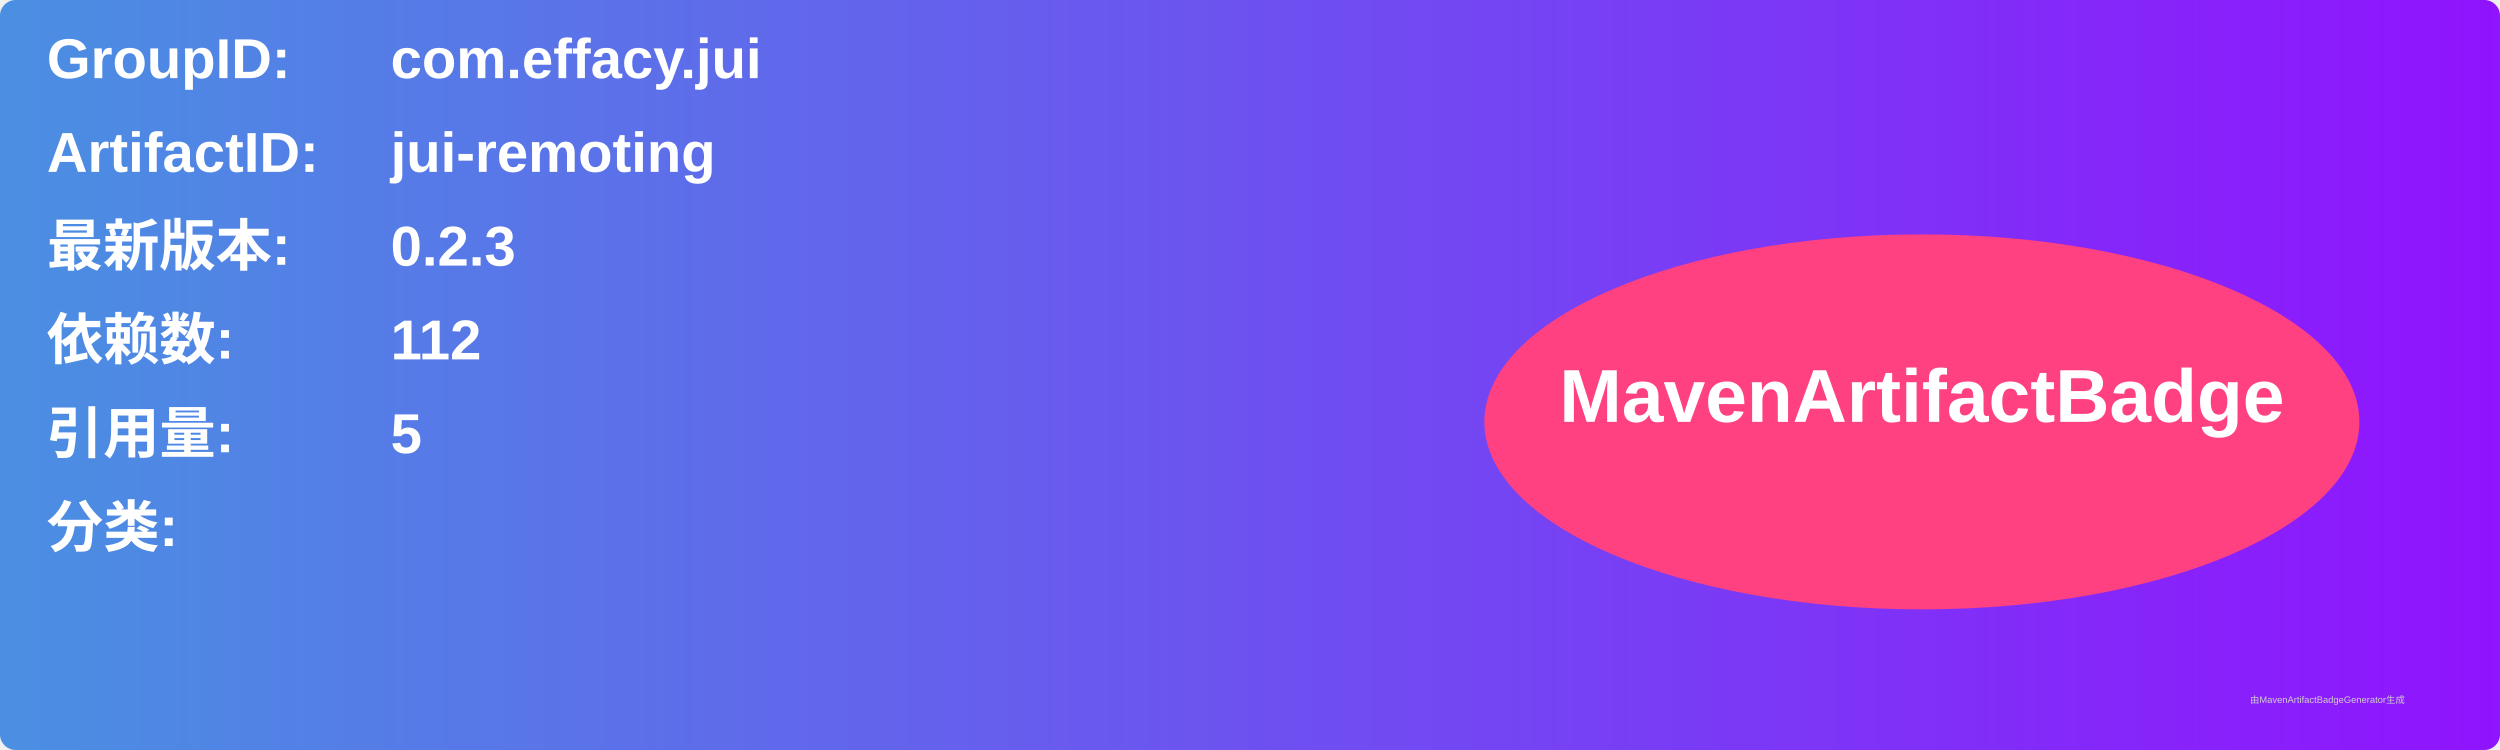
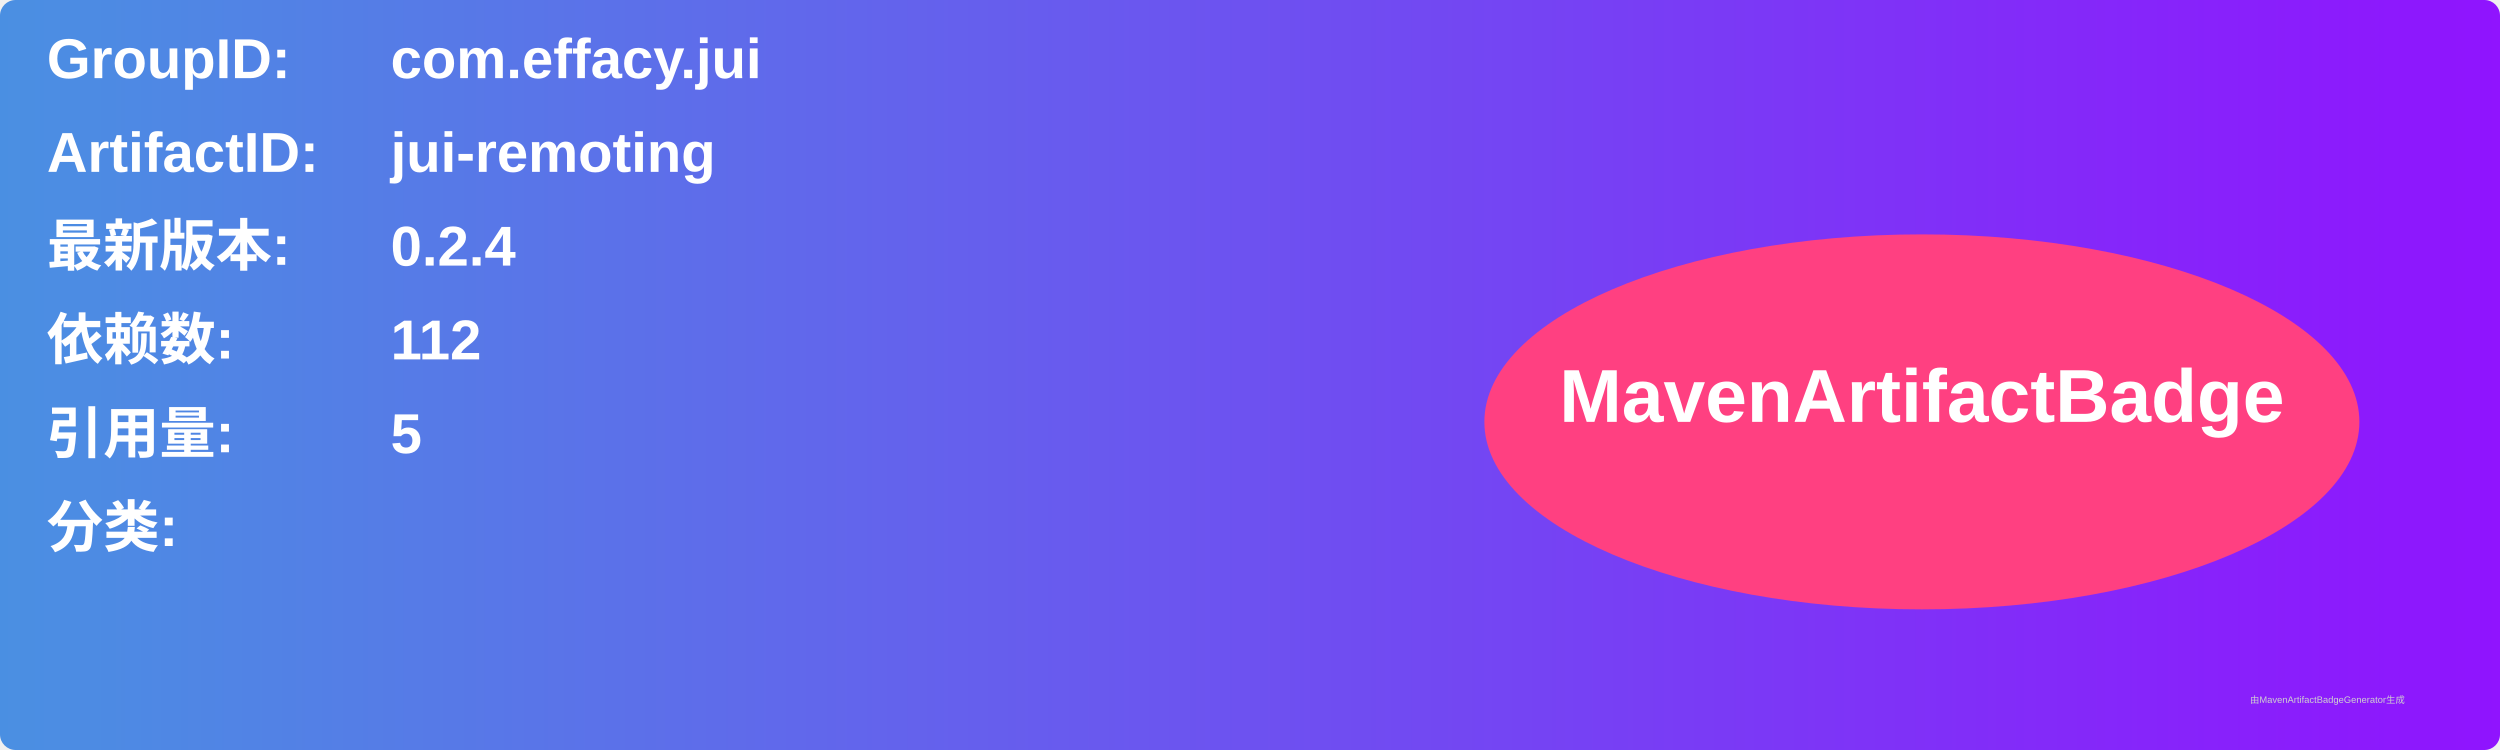
<svg xmlns="http://www.w3.org/2000/svg" width="800" height="240" viewBox="0 0 800 240">
  <linearGradient id="grad" x1="0%" y1="0%" x2="100%" y2="0%">
    <stop offset="0%" stop-color="#4a90e2" />
    <stop offset="100%" stop-color="#9013fe" />
  </linearGradient>
  <rect width="100%" height="100%" rx="5" ry="5" fill="url(#grad)" />
  <g transform="translate(15, 15)">
    <text x="0" y="10" font-family="Arial" font-size="18" fill="white" font-weight="bold" width="260">GroupID:</text>
    <text x="110" y="10" font-family="Arial" font-size="18" fill="white" font-weight="bold" width="460">com.effacy.jui</text>
    <text x="0" y="40" font-family="Arial" font-size="18" fill="white" font-weight="bold" width="260">ArtifactID:</text>
    <text x="110" y="40" font-family="Arial" font-size="18" fill="white" font-weight="bold" width="460">jui-remoting</text>
    <text x="0" y="70" font-family="Arial" font-size="18" fill="white" font-weight="bold">最新版本:</text>
    <text x="110" y="70" font-family="Arial" font-size="18" fill="white" font-weight="bold">
-       <tspan font-weight="bold">0.2.3</tspan>
+       <tspan font-weight="bold">0.2.4</tspan>
    </text>
    <text x="0" y="100" font-family="Arial" font-size="18" fill="white" font-weight="bold">依赖数: </text>
    <text x="110" y="100" font-family="Arial" font-size="18" fill="white">
      <tspan font-weight="bold">112</tspan>
    </text>
    <text x="0" y="130" font-family="Arial" font-size="18" fill="white" font-weight="bold">引用量: </text>
    <text x="110" y="130" font-family="Arial" font-size="18" fill="white">
      <tspan font-weight="bold">5</tspan>
    </text>
    <text x="0" y="160" font-family="Arial" font-size="18" fill="white" font-weight="bold">分类:</text>
    <text x="10" y="190" font-family="Arial" font-size="10" fill="white">
      <tspan font-weight="bold" />
    </text>
    <ellipse cx="600" cy="120" rx="140" ry="60" fill="#ff4081" />
    <text x="600" y="120" text-anchor="middle" font-family="Arial" font-size="24" fill="white" font-weight="bold">MavenArtifactBadge</text>
  </g>
  <text x="720" y="225" font-family="Arial" font-size="3" fill="#d0d0d0">由MavenArtifactBadgeGenerator生成</text>
</svg>
